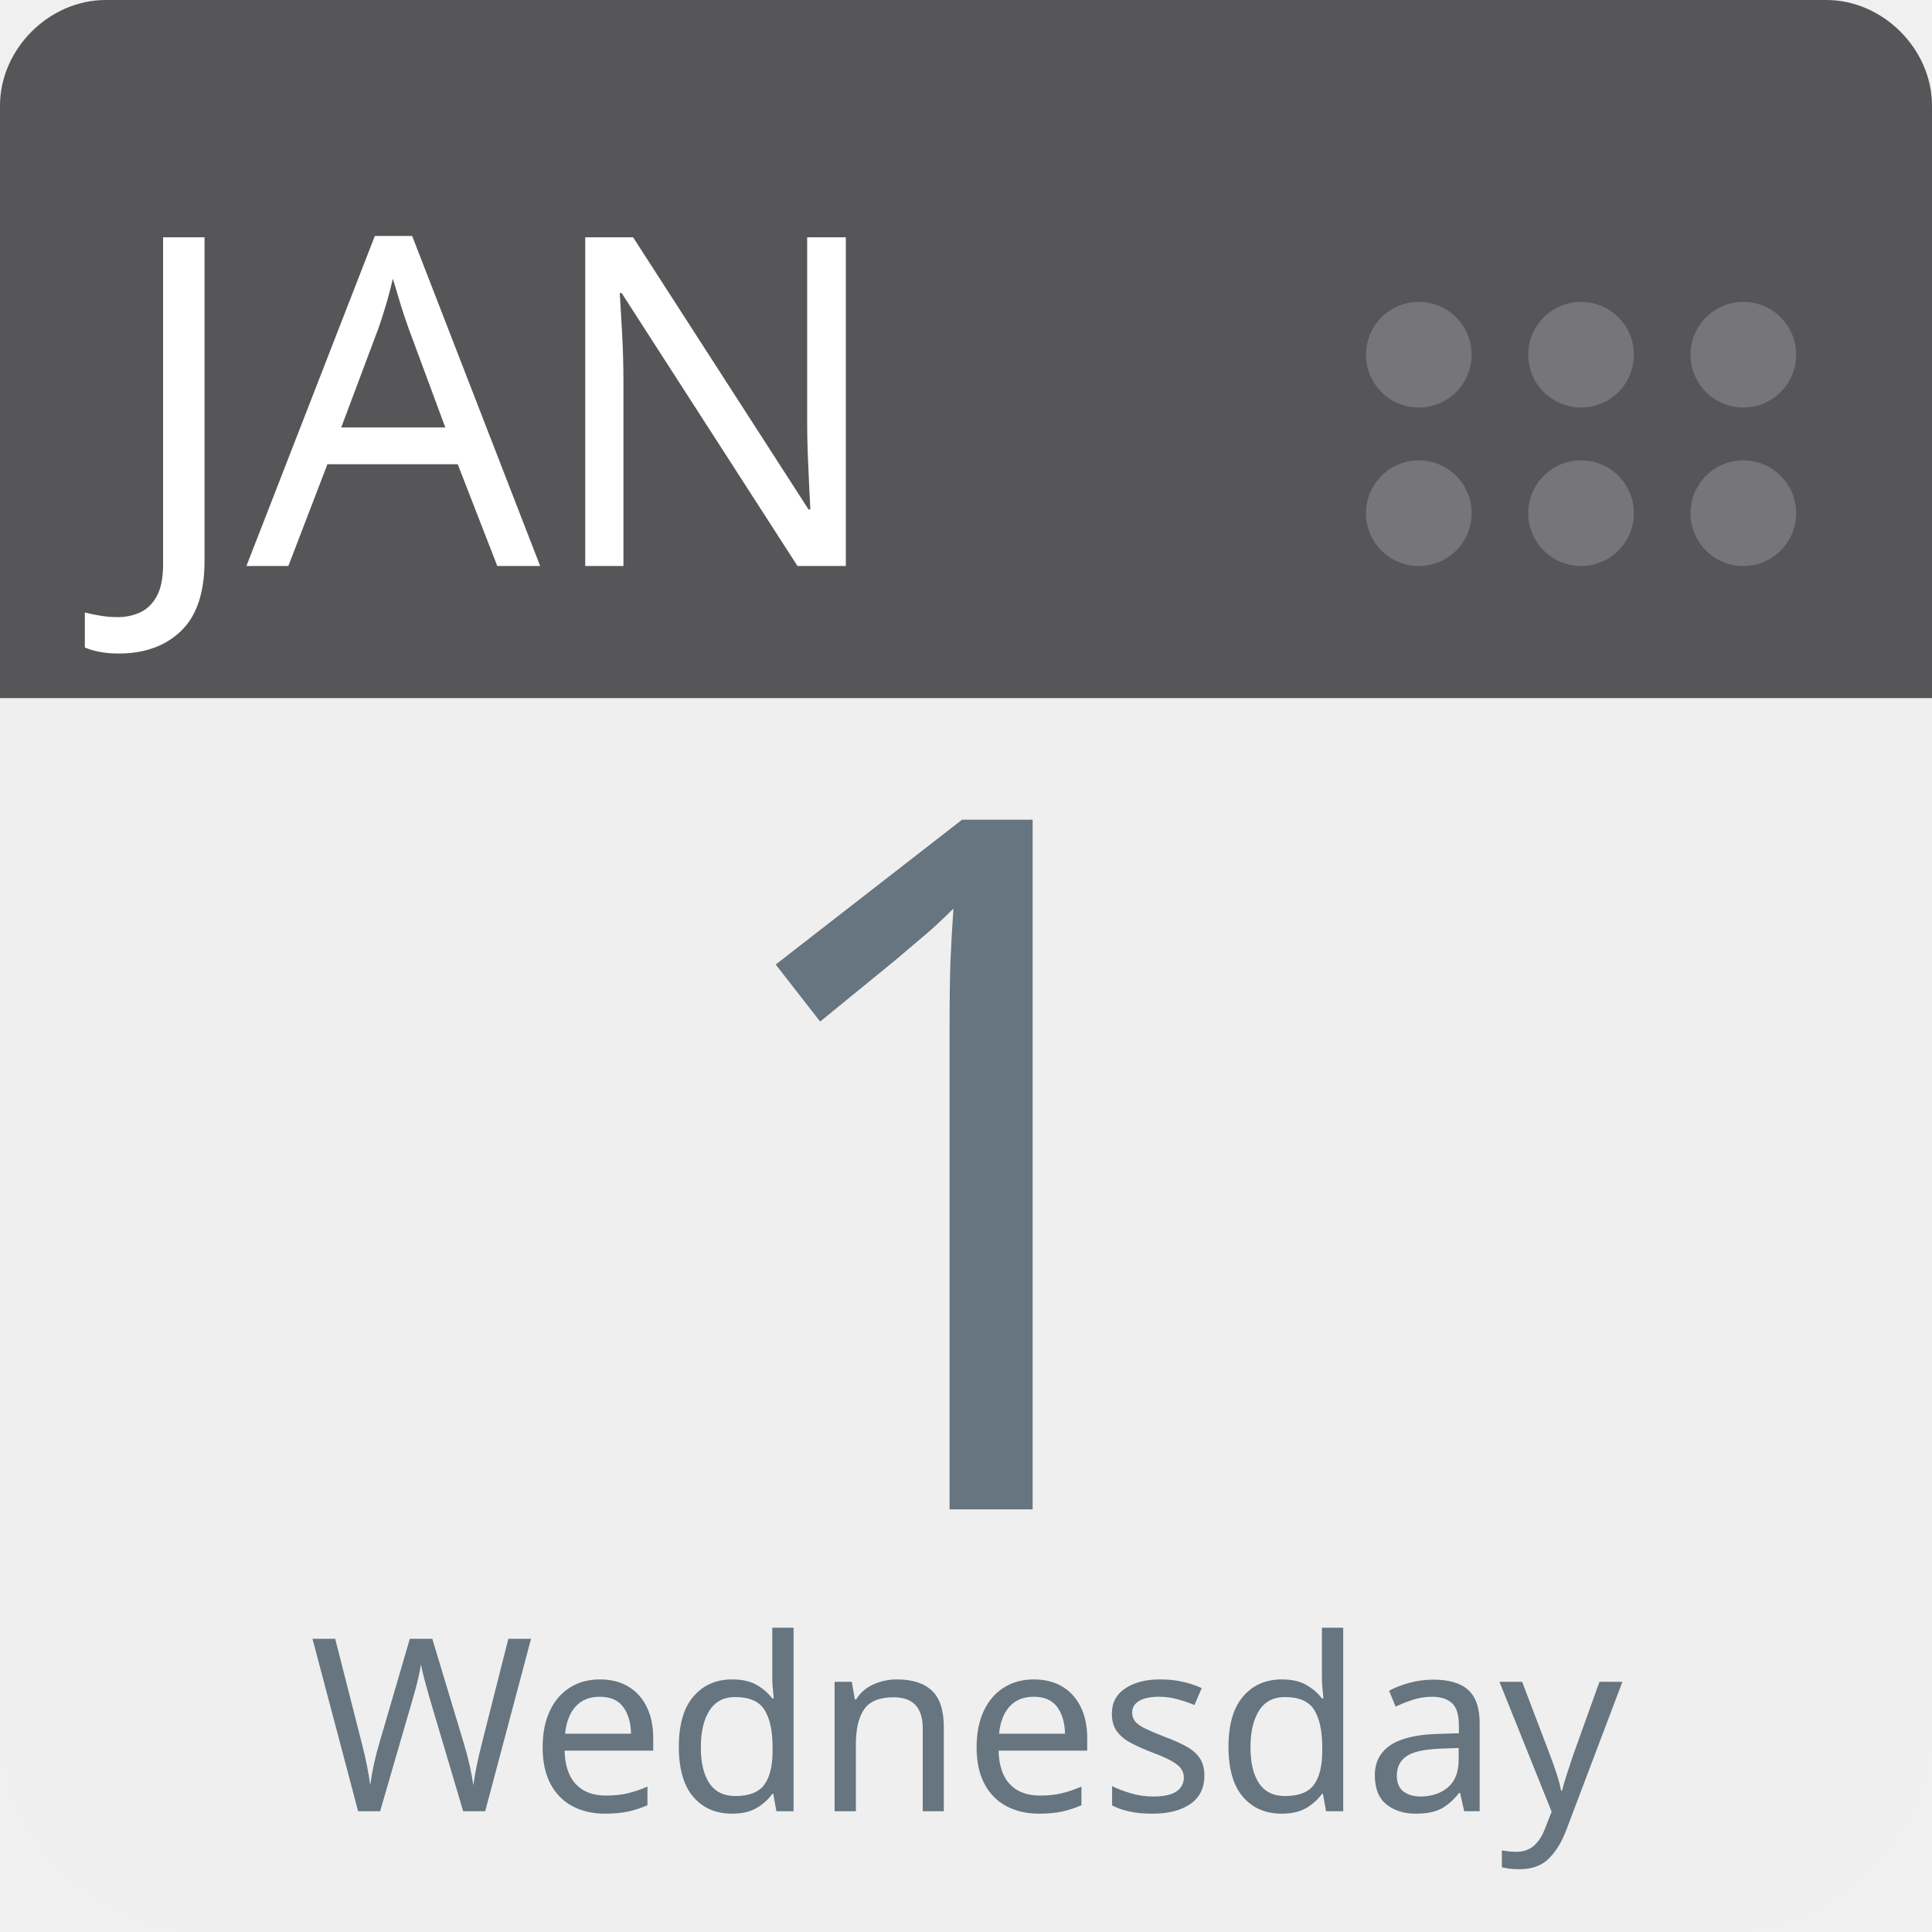
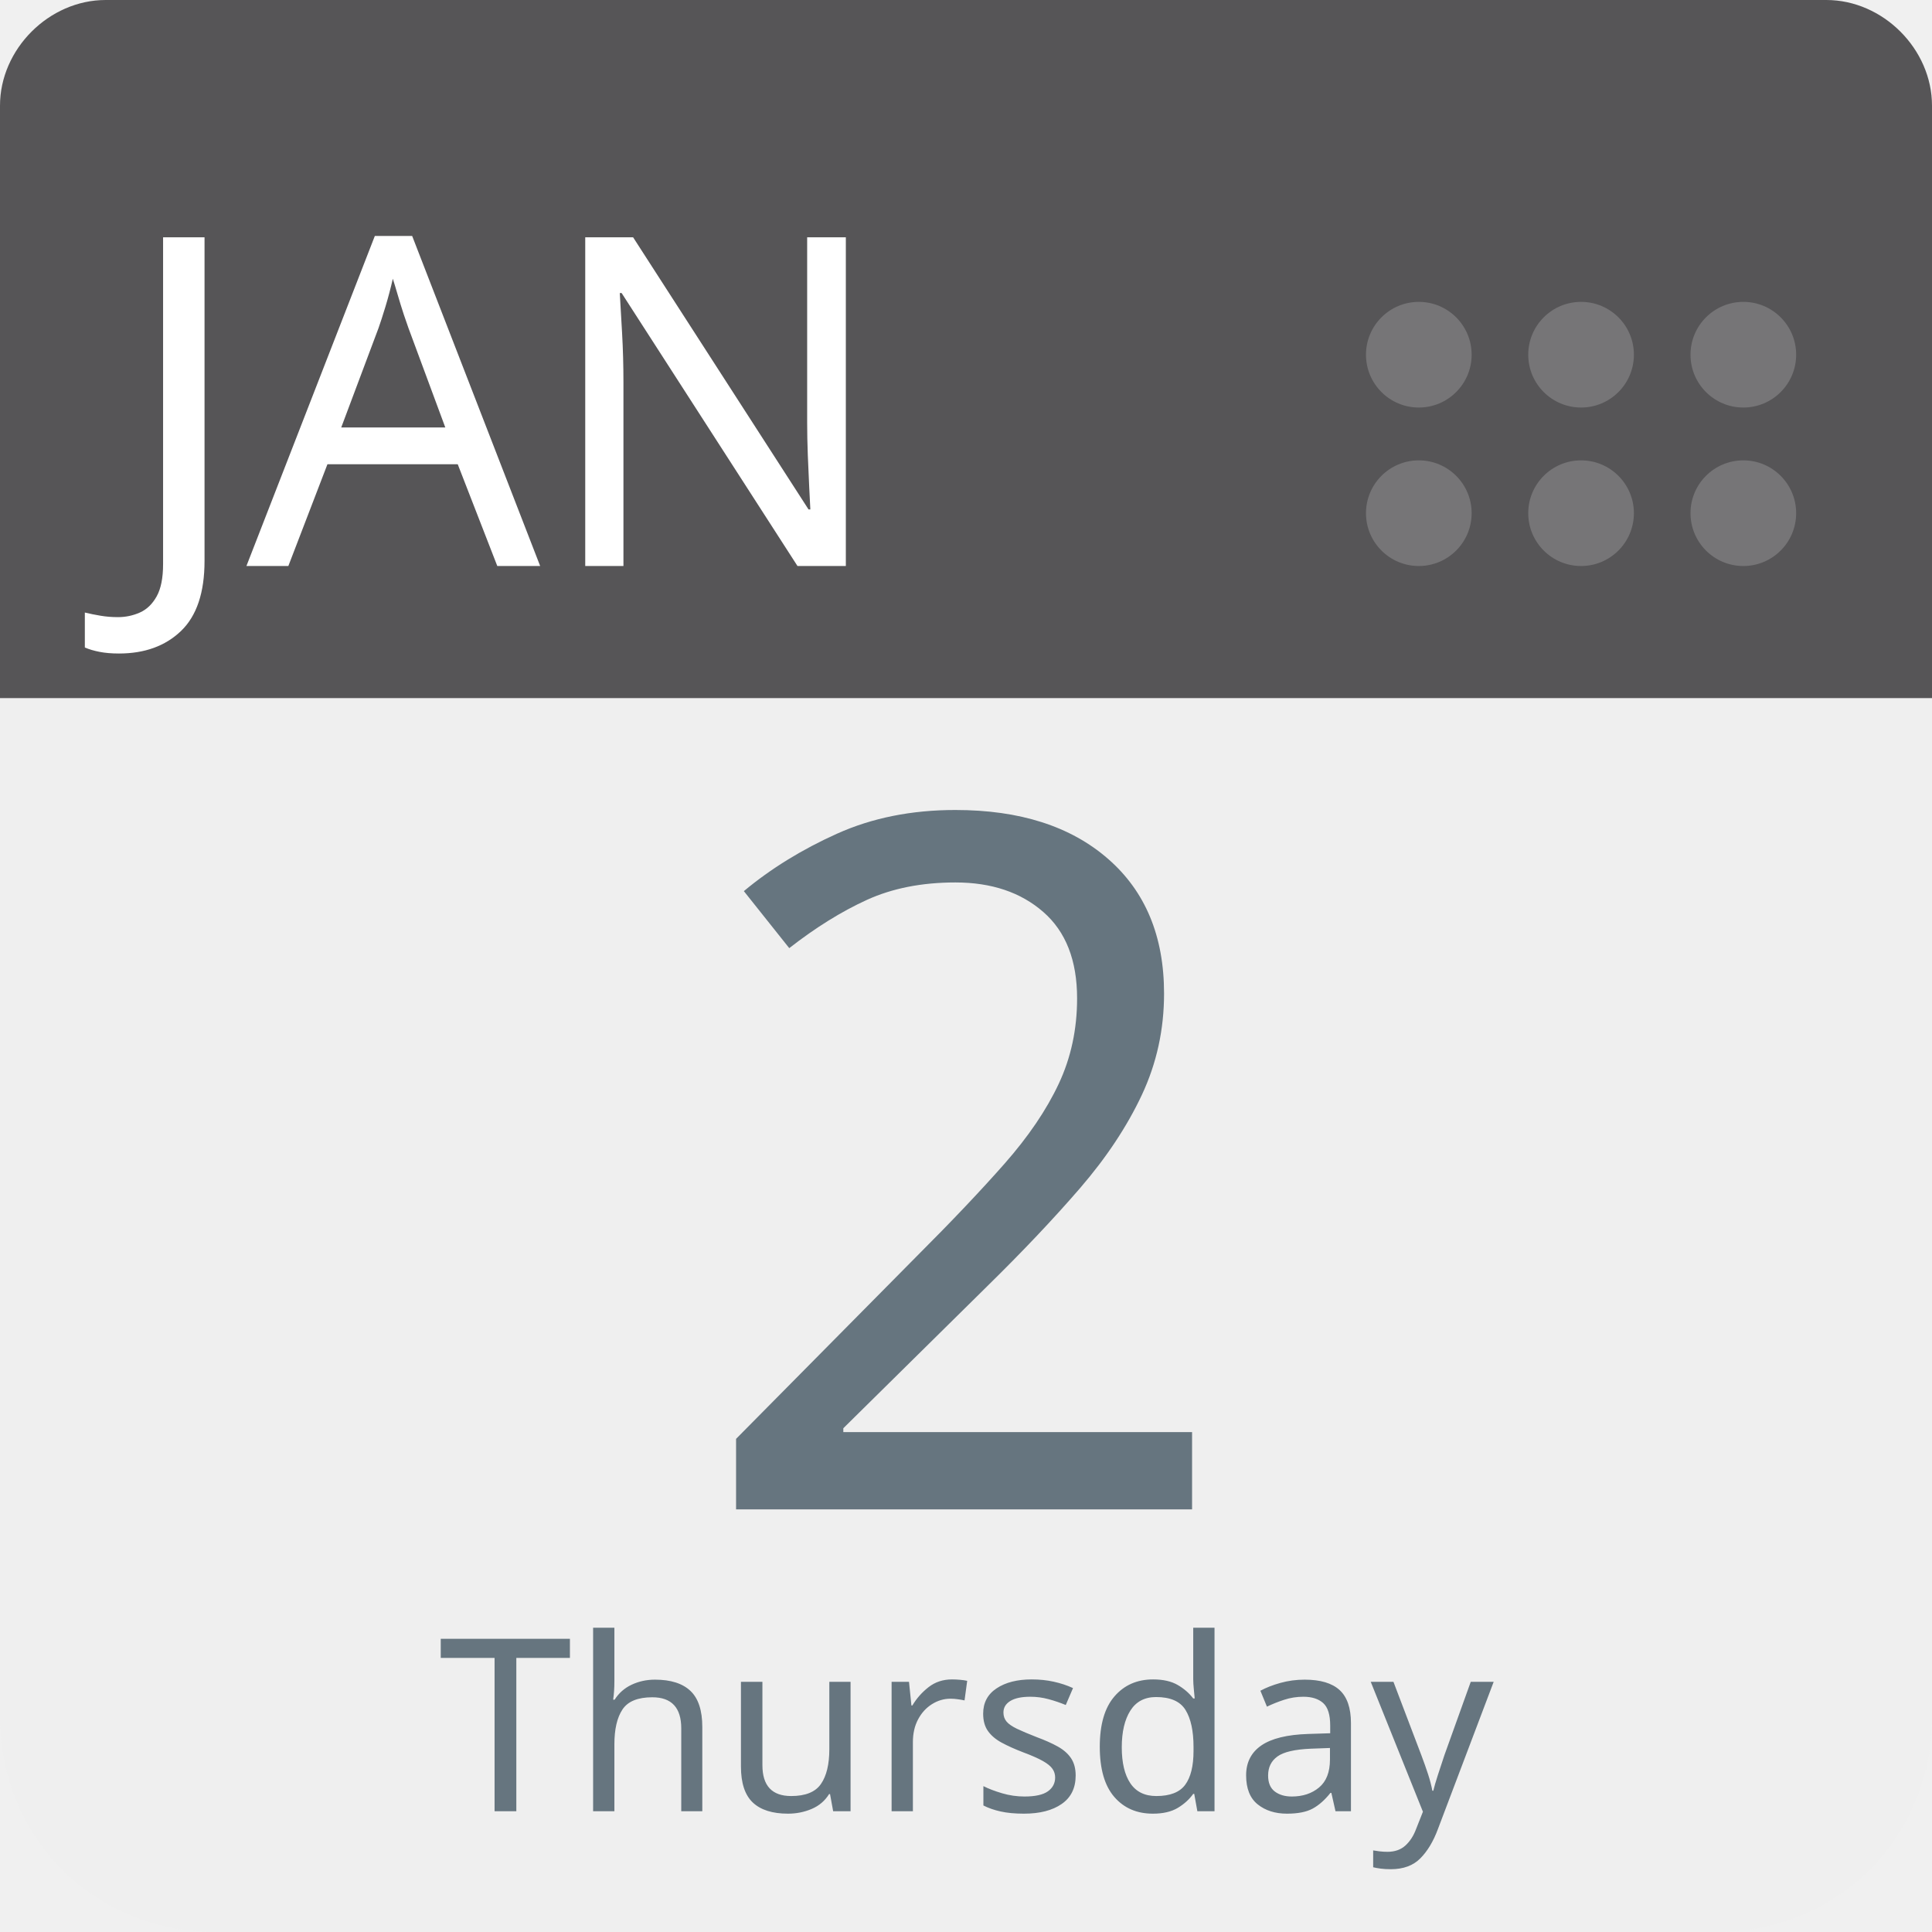
<svg xmlns="http://www.w3.org/2000/svg" aria-label="Calendar" role="img" viewBox="0 0 512 512" width="100%" height="100%" style="cursor: default">
      null
      <path d="m512,455c0,32 -25,57 -57,57l-398,0c-32,0 -57,-25 -57,-57l0,-327c0,-31 25,-57 57,-57l398,0c32,0 57,26 57,57l0,327z" fill="#efefef" />
  <path d="m484,0l-47,0l-409,0c-15,0 -28,13 -28,28l0,157l512,0l0,-157c0,-15 -13,-28 -28,-28z" fill="#565557" />
  <g fill="#767577">
    <circle cx="462" cy="136" r="14" />
    <circle cx="462" cy="94" r="14" />
    <circle cx="419" cy="136" r="14" />
    <circle cx="419" cy="94" r="14" />
    <circle cx="376" cy="136" r="14" />
    <circle cx="376" cy="94" r="14" />
  </g>
  <text id="month" x="32" y="150" fill="#fff" font-family="-apple-system, BlinkMacSystemFont, 'Noto Sans', 'Noto Sans CJK SC', 'Microsoft YaHei', sans-serif, 'Segoe UI', Roboto, 'Helvetica Neue', Arial" font-size="122px" style="text-anchor: left">JAN</text>
-   <text id="day" x="256" y="400" fill="#66757f" font-family="-apple-system, BlinkMacSystemFont, 'Noto Sans', 'Noto Sans CJK SC', 'Microsoft YaHei', sans-serif, 'Segoe UI', Roboto, 'Helvetica Neue', Arial" font-size="256px" style="text-anchor: middle">1</text>
-   <text id="weekday" x="256" y="480" fill="#66757f" font-family="-apple-system, BlinkMacSystemFont, 'Noto Sans', 'Noto Sans CJK SC', 'Microsoft YaHei', sans-serif, 'Segoe UI', Roboto, 'Helvetica Neue', Arial" font-size="64px" style="text-anchor: middle">Wednesday</text>
+   <text id="day" x="256" y="400" fill="#66757f" font-family="-apple-system, BlinkMacSystemFont, 'Noto Sans', 'Noto Sans CJK SC', 'Microsoft YaHei', sans-serif, 'Segoe UI', Roboto, 'Helvetica Neue', Arial" font-size="256px" style="text-anchor: middle">2</text>
+   <text id="weekday" x="256" y="480" fill="#66757f" font-family="-apple-system, BlinkMacSystemFont, 'Noto Sans', 'Noto Sans CJK SC', 'Microsoft YaHei', sans-serif, 'Segoe UI', Roboto, 'Helvetica Neue', Arial" font-size="64px" style="text-anchor: middle">Thursday</text>
      null
    </svg>
